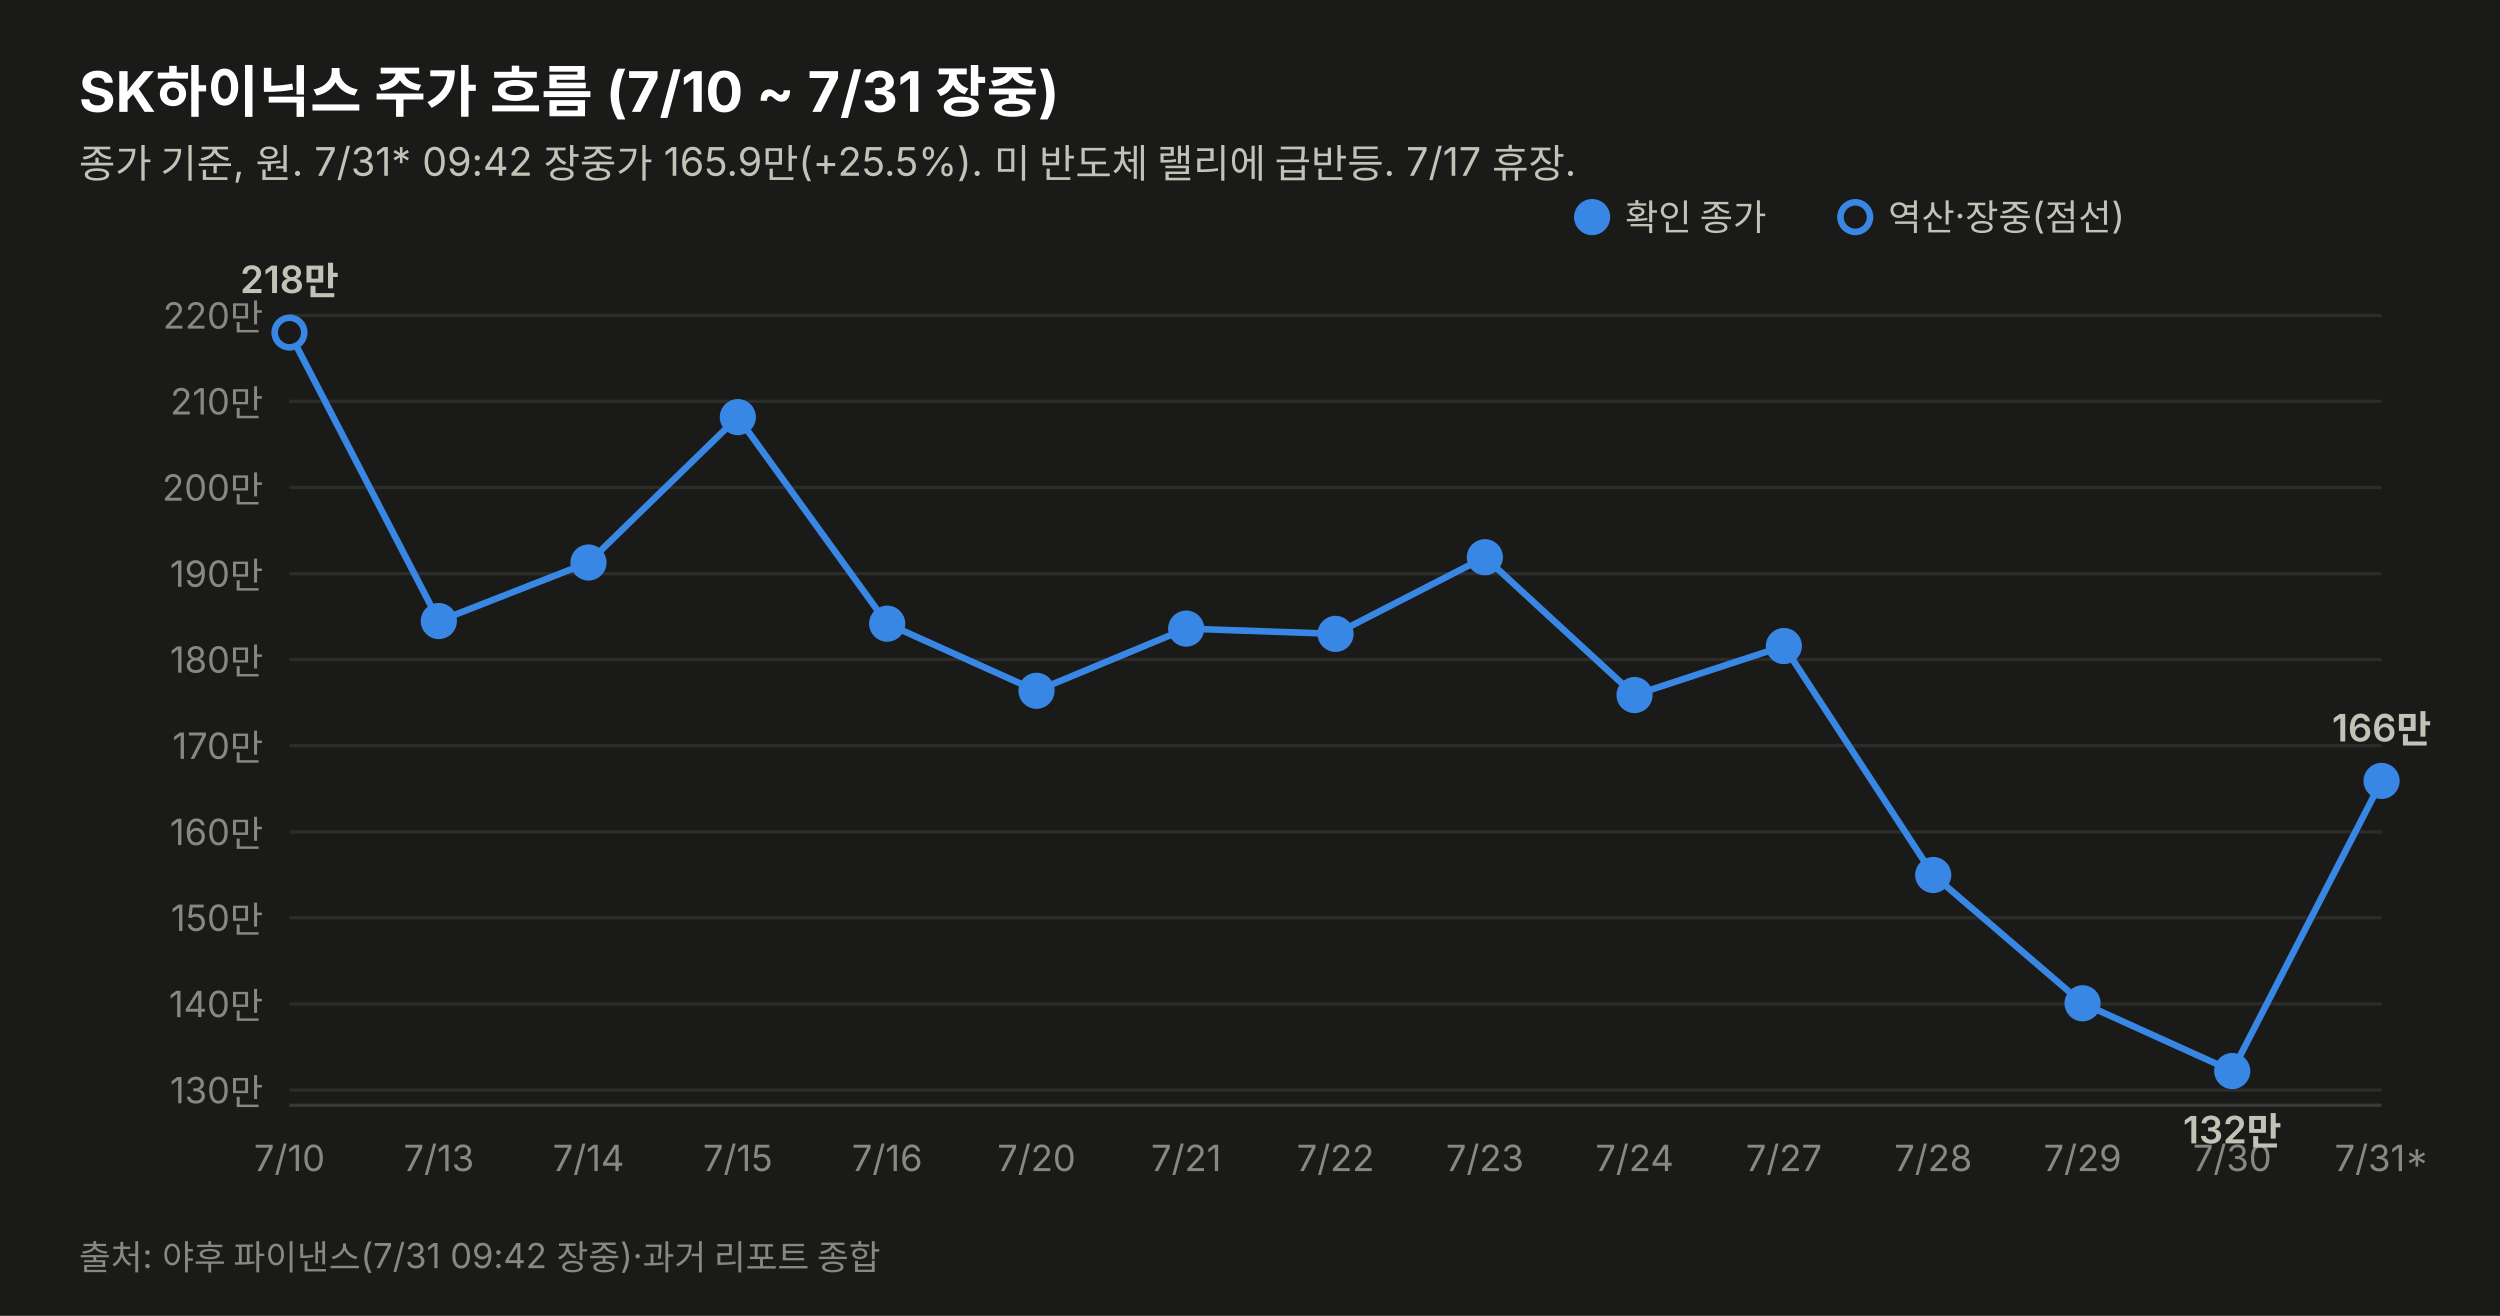
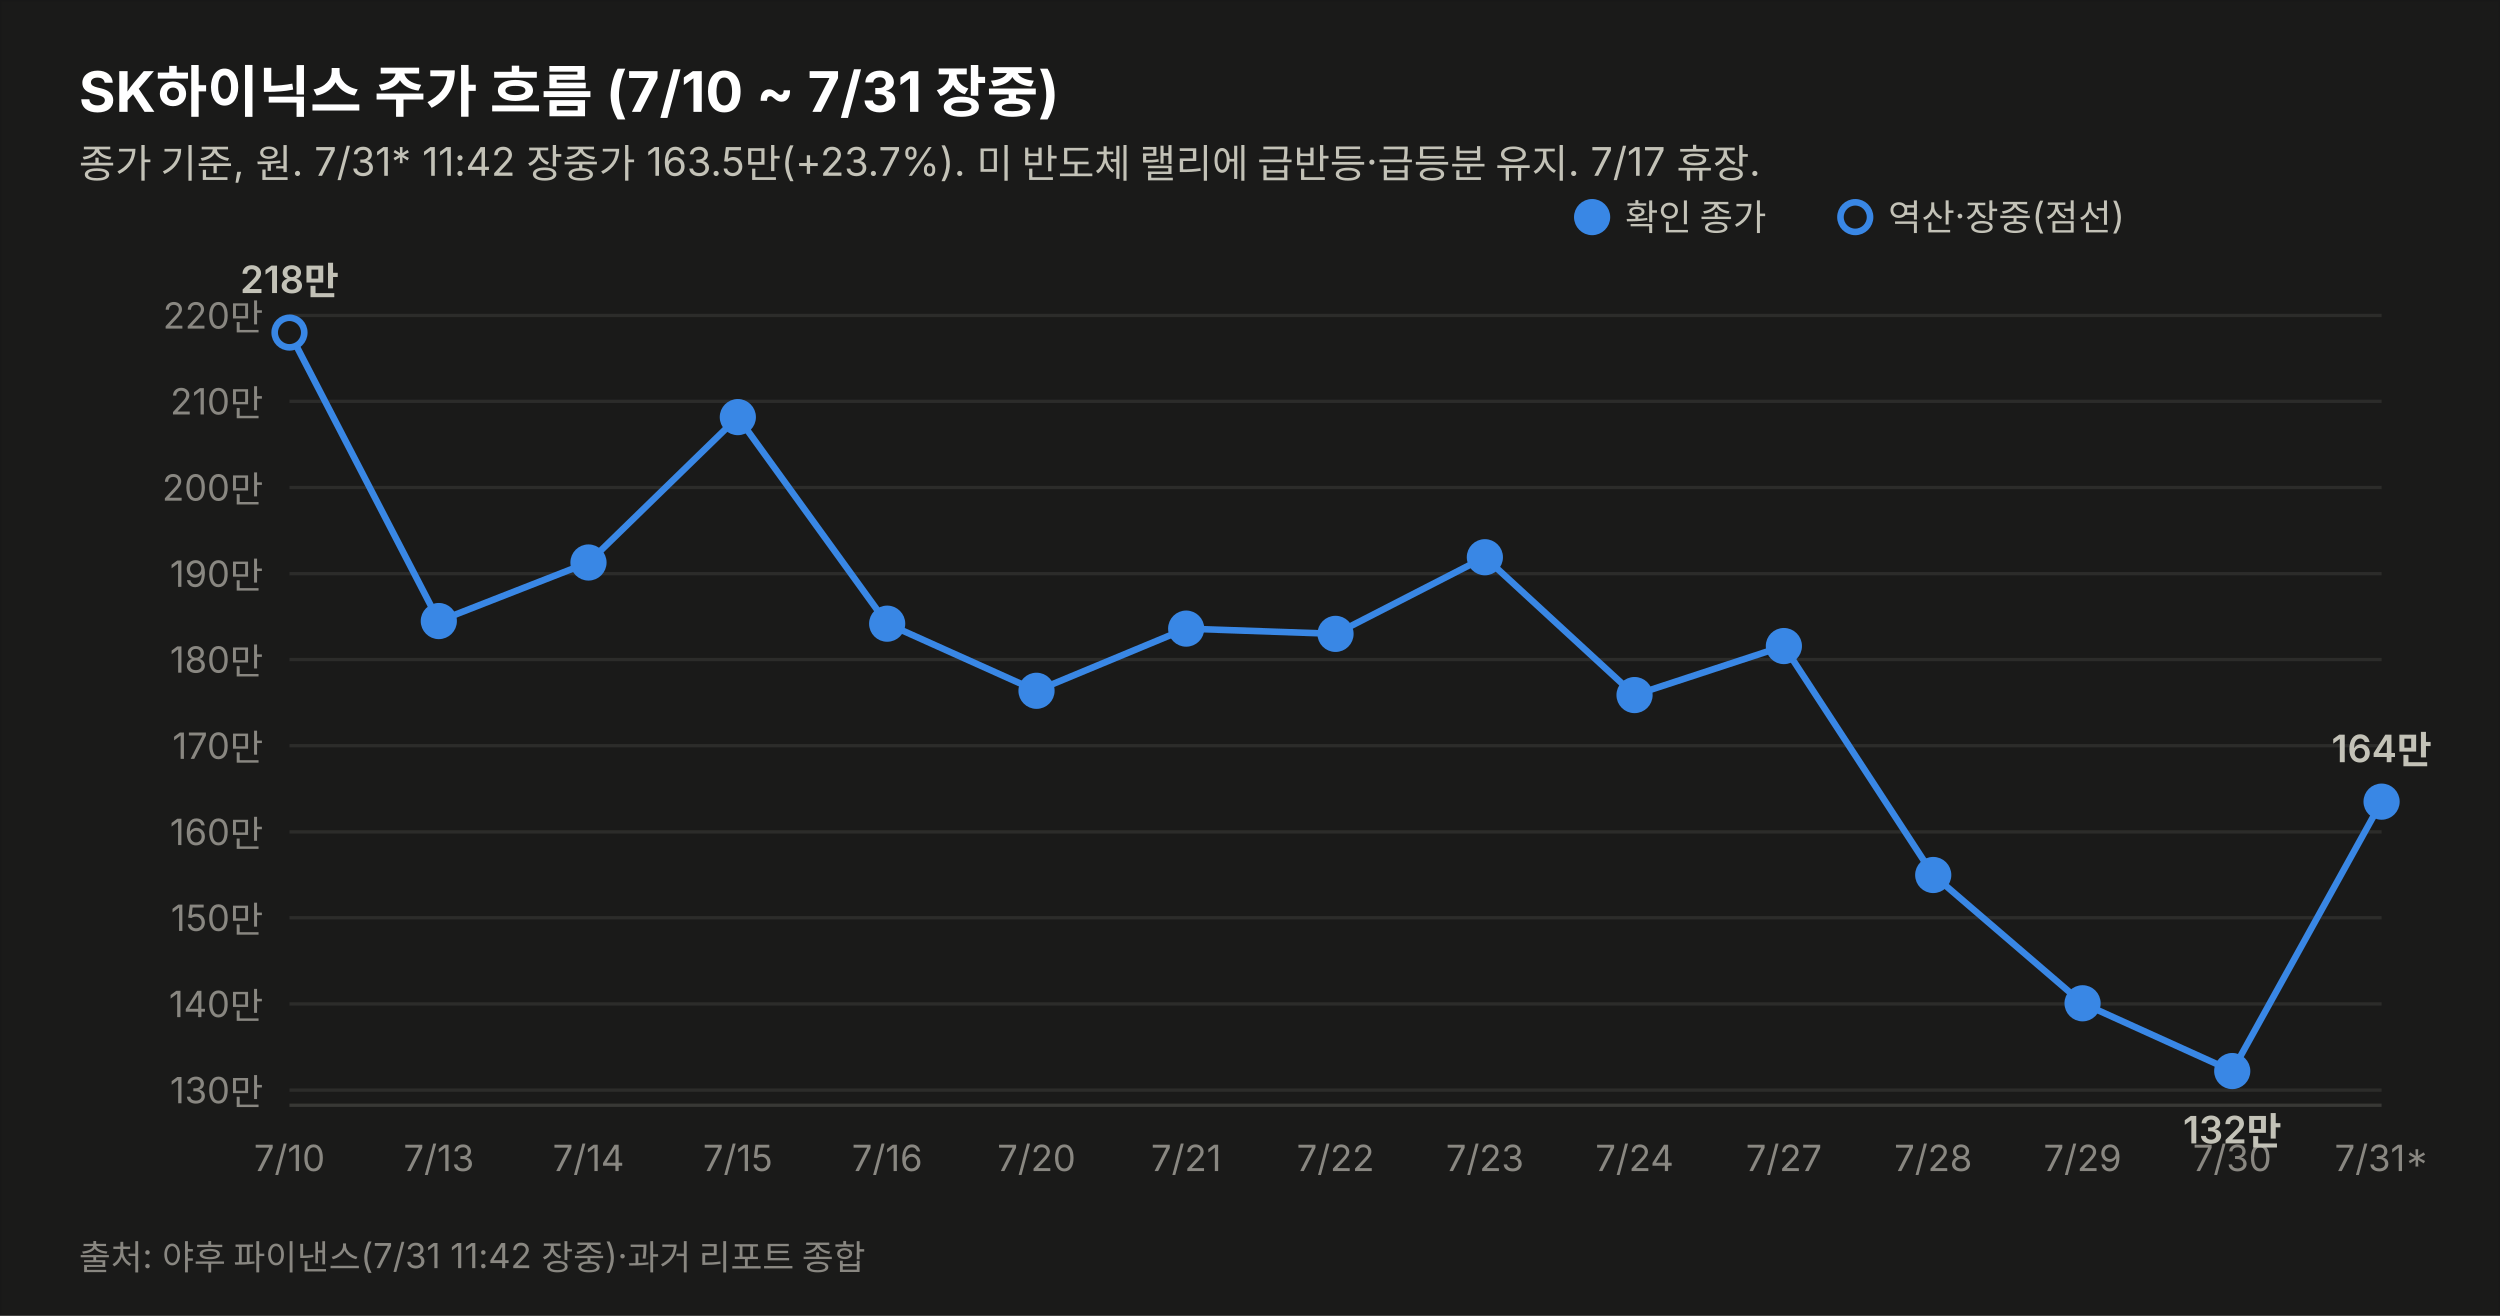
<svg xmlns="http://www.w3.org/2000/svg" width="760" height="400" viewBox="0 0 760 400" font-family="system-ui,-apple-system,&quot;Segoe UI&quot;,&quot;Malgun Gothic&quot;,&quot;Apple SD Gothic Neo&quot;,sans-serif">
  <rect width="760" height="400" fill="#1a1a19" stroke="rgba(11,11,11,0.10)" />
  <text x="24" y="34" font-size="17" font-weight="700" fill="#ffffff">SK하이닉스 주가 흐름 (7/10 ~ 7/31 장중)</text>
-   <text x="24" y="54" font-size="12" fill="#c3c2b7">종가 기준, 원. 7/31* 09:42 장중가 165.9만(+25.5%). 미 반도체 랠리에 급반등. 7/17 휴장.</text>
+   <text x="24" y="54" font-size="12" fill="#c3c2b7">종가 기준, 원. 7/31* 11:42 장중가 163.5만(+23.7%). 미 반도체 랠리에 급반등·급등분 유지. 7/17 휴장.</text>
  <line x1="88" y1="331.4" x2="724" y2="331.4" stroke="#2c2c2a" stroke-width="1" />
  <text x="80" y="335.4" font-size="11" fill="#898781" text-anchor="end" style="font-variant-numeric:tabular-nums">130만</text>
  <line x1="88" y1="305.2" x2="724" y2="305.2" stroke="#2c2c2a" stroke-width="1" />
  <text x="80" y="309.2" font-size="11" fill="#898781" text-anchor="end" style="font-variant-numeric:tabular-nums">140만</text>
  <line x1="88" y1="279.0" x2="724" y2="279.0" stroke="#2c2c2a" stroke-width="1" />
  <text x="80" y="283.0" font-size="11" fill="#898781" text-anchor="end" style="font-variant-numeric:tabular-nums">150만</text>
  <line x1="88" y1="252.9" x2="724" y2="252.9" stroke="#2c2c2a" stroke-width="1" />
  <text x="80" y="256.9" font-size="11" fill="#898781" text-anchor="end" style="font-variant-numeric:tabular-nums">160만</text>
  <line x1="88" y1="226.7" x2="724" y2="226.7" stroke="#2c2c2a" stroke-width="1" />
  <text x="80" y="230.7" font-size="11" fill="#898781" text-anchor="end" style="font-variant-numeric:tabular-nums">170만</text>
  <line x1="88" y1="200.5" x2="724" y2="200.5" stroke="#2c2c2a" stroke-width="1" />
  <text x="80" y="204.5" font-size="11" fill="#898781" text-anchor="end" style="font-variant-numeric:tabular-nums">180만</text>
  <line x1="88" y1="174.4" x2="724" y2="174.4" stroke="#2c2c2a" stroke-width="1" />
  <text x="80" y="178.4" font-size="11" fill="#898781" text-anchor="end" style="font-variant-numeric:tabular-nums">190만</text>
  <line x1="88" y1="148.2" x2="724" y2="148.2" stroke="#2c2c2a" stroke-width="1" />
  <text x="80" y="152.2" font-size="11" fill="#898781" text-anchor="end" style="font-variant-numeric:tabular-nums">200만</text>
  <line x1="88" y1="122.0" x2="724" y2="122.0" stroke="#2c2c2a" stroke-width="1" />
  <text x="80" y="126.0" font-size="11" fill="#898781" text-anchor="end" style="font-variant-numeric:tabular-nums">210만</text>
  <line x1="88" y1="95.9" x2="724" y2="95.9" stroke="#2c2c2a" stroke-width="1" />
  <text x="80" y="99.9" font-size="11" fill="#898781" text-anchor="end" style="font-variant-numeric:tabular-nums">220만</text>
  <line x1="88" y1="336" x2="724" y2="336" stroke="#383835" stroke-width="1" />
-   <path d="M88.0,101.1 L133.4,188.8 L178.9,171.0 L224.3,126.8 L269.7,189.6 L315.1,210.0 L360.6,191.1 L406.0,192.7 L451.4,169.4 L496.9,211.3 L542.3,196.4 L587.7,266.0 L633.1,305.0 L678.6,325.6 L724.0,237.4" fill="none" stroke="#3987e5" stroke-width="2" />
+   <path d="M88.0,101.1 L133.4,188.8 L178.9,171.0 L224.3,126.8 L269.7,189.6 L315.1,210.0 L360.6,191.1 L406.0,192.7 L451.4,169.4 L496.9,211.3 L542.3,196.4 L587.7,266.0 L633.1,305.0 L678.6,325.6 L724.0,243.7" fill="none" stroke="#3987e5" stroke-width="2" />
  <circle cx="88.0" cy="101.1" r="4.5" fill="#1a1a19" stroke="#3987e5" stroke-width="2" />
  <text x="88.0" y="356" font-size="11" fill="#898781" text-anchor="middle">7/10</text>
  <text x="88.0" y="89.1" font-size="11.5" font-weight="600" fill="#c3c2b7" text-anchor="middle" style="font-variant-numeric:tabular-nums">218만</text>
  <circle cx="133.4" cy="188.8" r="4.5" fill="#3987e5" stroke="#3987e5" stroke-width="2" />
  <text x="133.4" y="356" font-size="11" fill="#898781" text-anchor="middle">7/13</text>
  <circle cx="178.9" cy="171.0" r="4.5" fill="#3987e5" stroke="#3987e5" stroke-width="2" />
  <text x="178.9" y="356" font-size="11" fill="#898781" text-anchor="middle">7/14</text>
  <circle cx="224.3" cy="126.8" r="4.5" fill="#3987e5" stroke="#3987e5" stroke-width="2" />
  <text x="224.3" y="356" font-size="11" fill="#898781" text-anchor="middle">7/15</text>
  <circle cx="269.7" cy="189.6" r="4.5" fill="#3987e5" stroke="#3987e5" stroke-width="2" />
  <text x="269.7" y="356" font-size="11" fill="#898781" text-anchor="middle">7/16</text>
  <circle cx="315.1" cy="210.0" r="4.5" fill="#3987e5" stroke="#3987e5" stroke-width="2" />
  <text x="315.1" y="356" font-size="11" fill="#898781" text-anchor="middle">7/20</text>
  <circle cx="360.6" cy="191.1" r="4.5" fill="#3987e5" stroke="#3987e5" stroke-width="2" />
  <text x="360.6" y="356" font-size="11" fill="#898781" text-anchor="middle">7/21</text>
  <circle cx="406.0" cy="192.7" r="4.5" fill="#3987e5" stroke="#3987e5" stroke-width="2" />
  <text x="406.0" y="356" font-size="11" fill="#898781" text-anchor="middle">7/22</text>
  <circle cx="451.4" cy="169.4" r="4.5" fill="#3987e5" stroke="#3987e5" stroke-width="2" />
  <text x="451.4" y="356" font-size="11" fill="#898781" text-anchor="middle">7/23</text>
  <circle cx="496.9" cy="211.3" r="4.5" fill="#3987e5" stroke="#3987e5" stroke-width="2" />
  <text x="496.9" y="356" font-size="11" fill="#898781" text-anchor="middle">7/24</text>
  <circle cx="542.3" cy="196.4" r="4.5" fill="#3987e5" stroke="#3987e5" stroke-width="2" />
  <text x="542.3" y="356" font-size="11" fill="#898781" text-anchor="middle">7/27</text>
  <circle cx="587.7" cy="266.0" r="4.5" fill="#3987e5" stroke="#3987e5" stroke-width="2" />
  <text x="587.7" y="356" font-size="11" fill="#898781" text-anchor="middle">7/28</text>
  <circle cx="633.1" cy="305.0" r="4.5" fill="#3987e5" stroke="#3987e5" stroke-width="2" />
  <text x="633.1" y="356" font-size="11" fill="#898781" text-anchor="middle">7/29</text>
  <circle cx="678.6" cy="325.6" r="4.5" fill="#3987e5" stroke="#3987e5" stroke-width="2" />
  <text x="678.6" y="356" font-size="11" fill="#898781" text-anchor="middle">7/30</text>
  <text x="678.6" y="347.6" font-size="11.5" font-weight="600" fill="#c3c2b7" text-anchor="middle" style="font-variant-numeric:tabular-nums">132만</text>
-   <circle cx="724.0" cy="237.4" r="4.5" fill="#3987e5" stroke="#3987e5" stroke-width="2" />
+   <circle cx="724.0" cy="243.7" r="4.5" fill="#3987e5" stroke="#3987e5" stroke-width="2" />
  <text x="724.0" y="356" font-size="11" fill="#898781" text-anchor="middle">7/31*</text>
-   <text x="724.0" y="225.4" font-size="11.5" font-weight="600" fill="#c3c2b7" text-anchor="middle" style="font-variant-numeric:tabular-nums">166만</text>
+   <text x="724.0" y="231.7" font-size="11.5" font-weight="600" fill="#c3c2b7" text-anchor="middle" style="font-variant-numeric:tabular-nums">164만</text>
  <circle cx="484" cy="66" r="4.5" fill="#3987e5" stroke="#3987e5" stroke-width="2" />
  <text x="494" y="70" font-size="11" fill="#c3c2b7">확인 종가</text>
  <circle cx="564" cy="66" r="4.5" fill="#1a1a19" stroke="#3987e5" stroke-width="2" />
  <text x="574" y="70" font-size="11" fill="#c3c2b7">역산·장중(점선)</text>
-   <text x="24" y="386" font-size="10.5" fill="#898781">출처: 야후 파이낸스(7/31 09:42 장중)·과거 리포트 종합</text>
+   <text x="24" y="386" font-size="10.5" fill="#898781">출처: 야후 파이낸스(7/31 11:42 장중)·과거 리포트 종합</text>
</svg>
